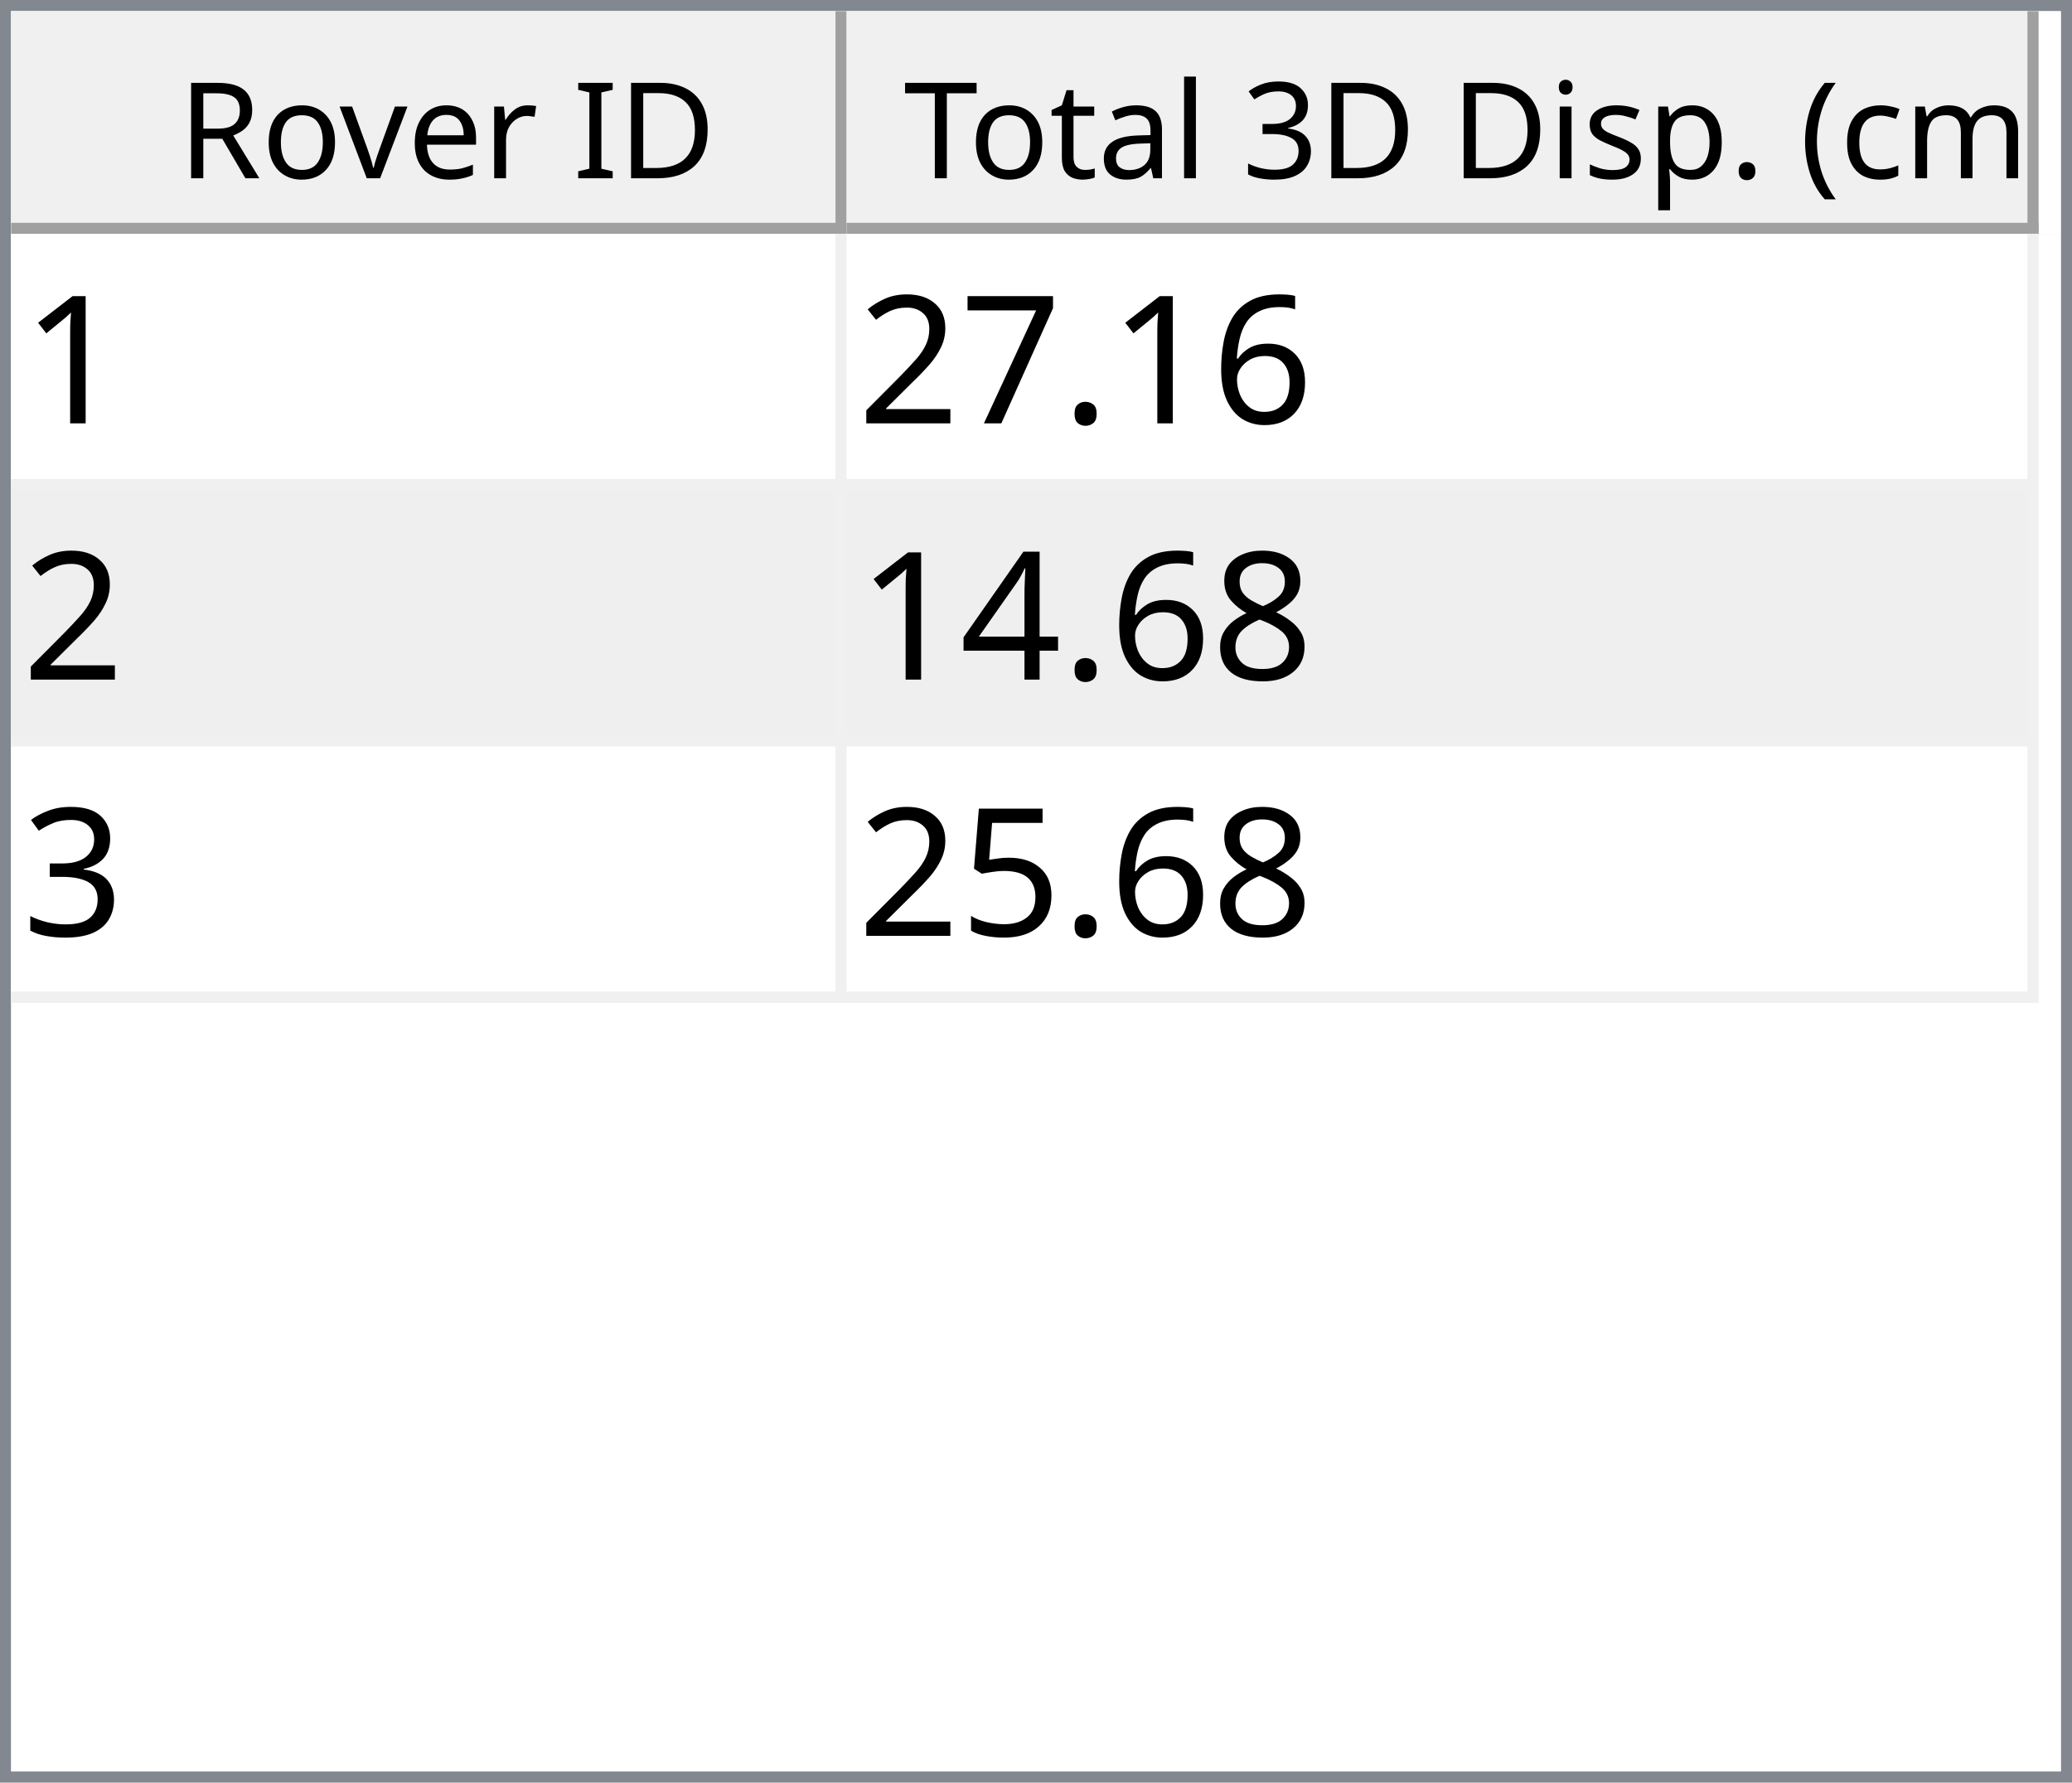
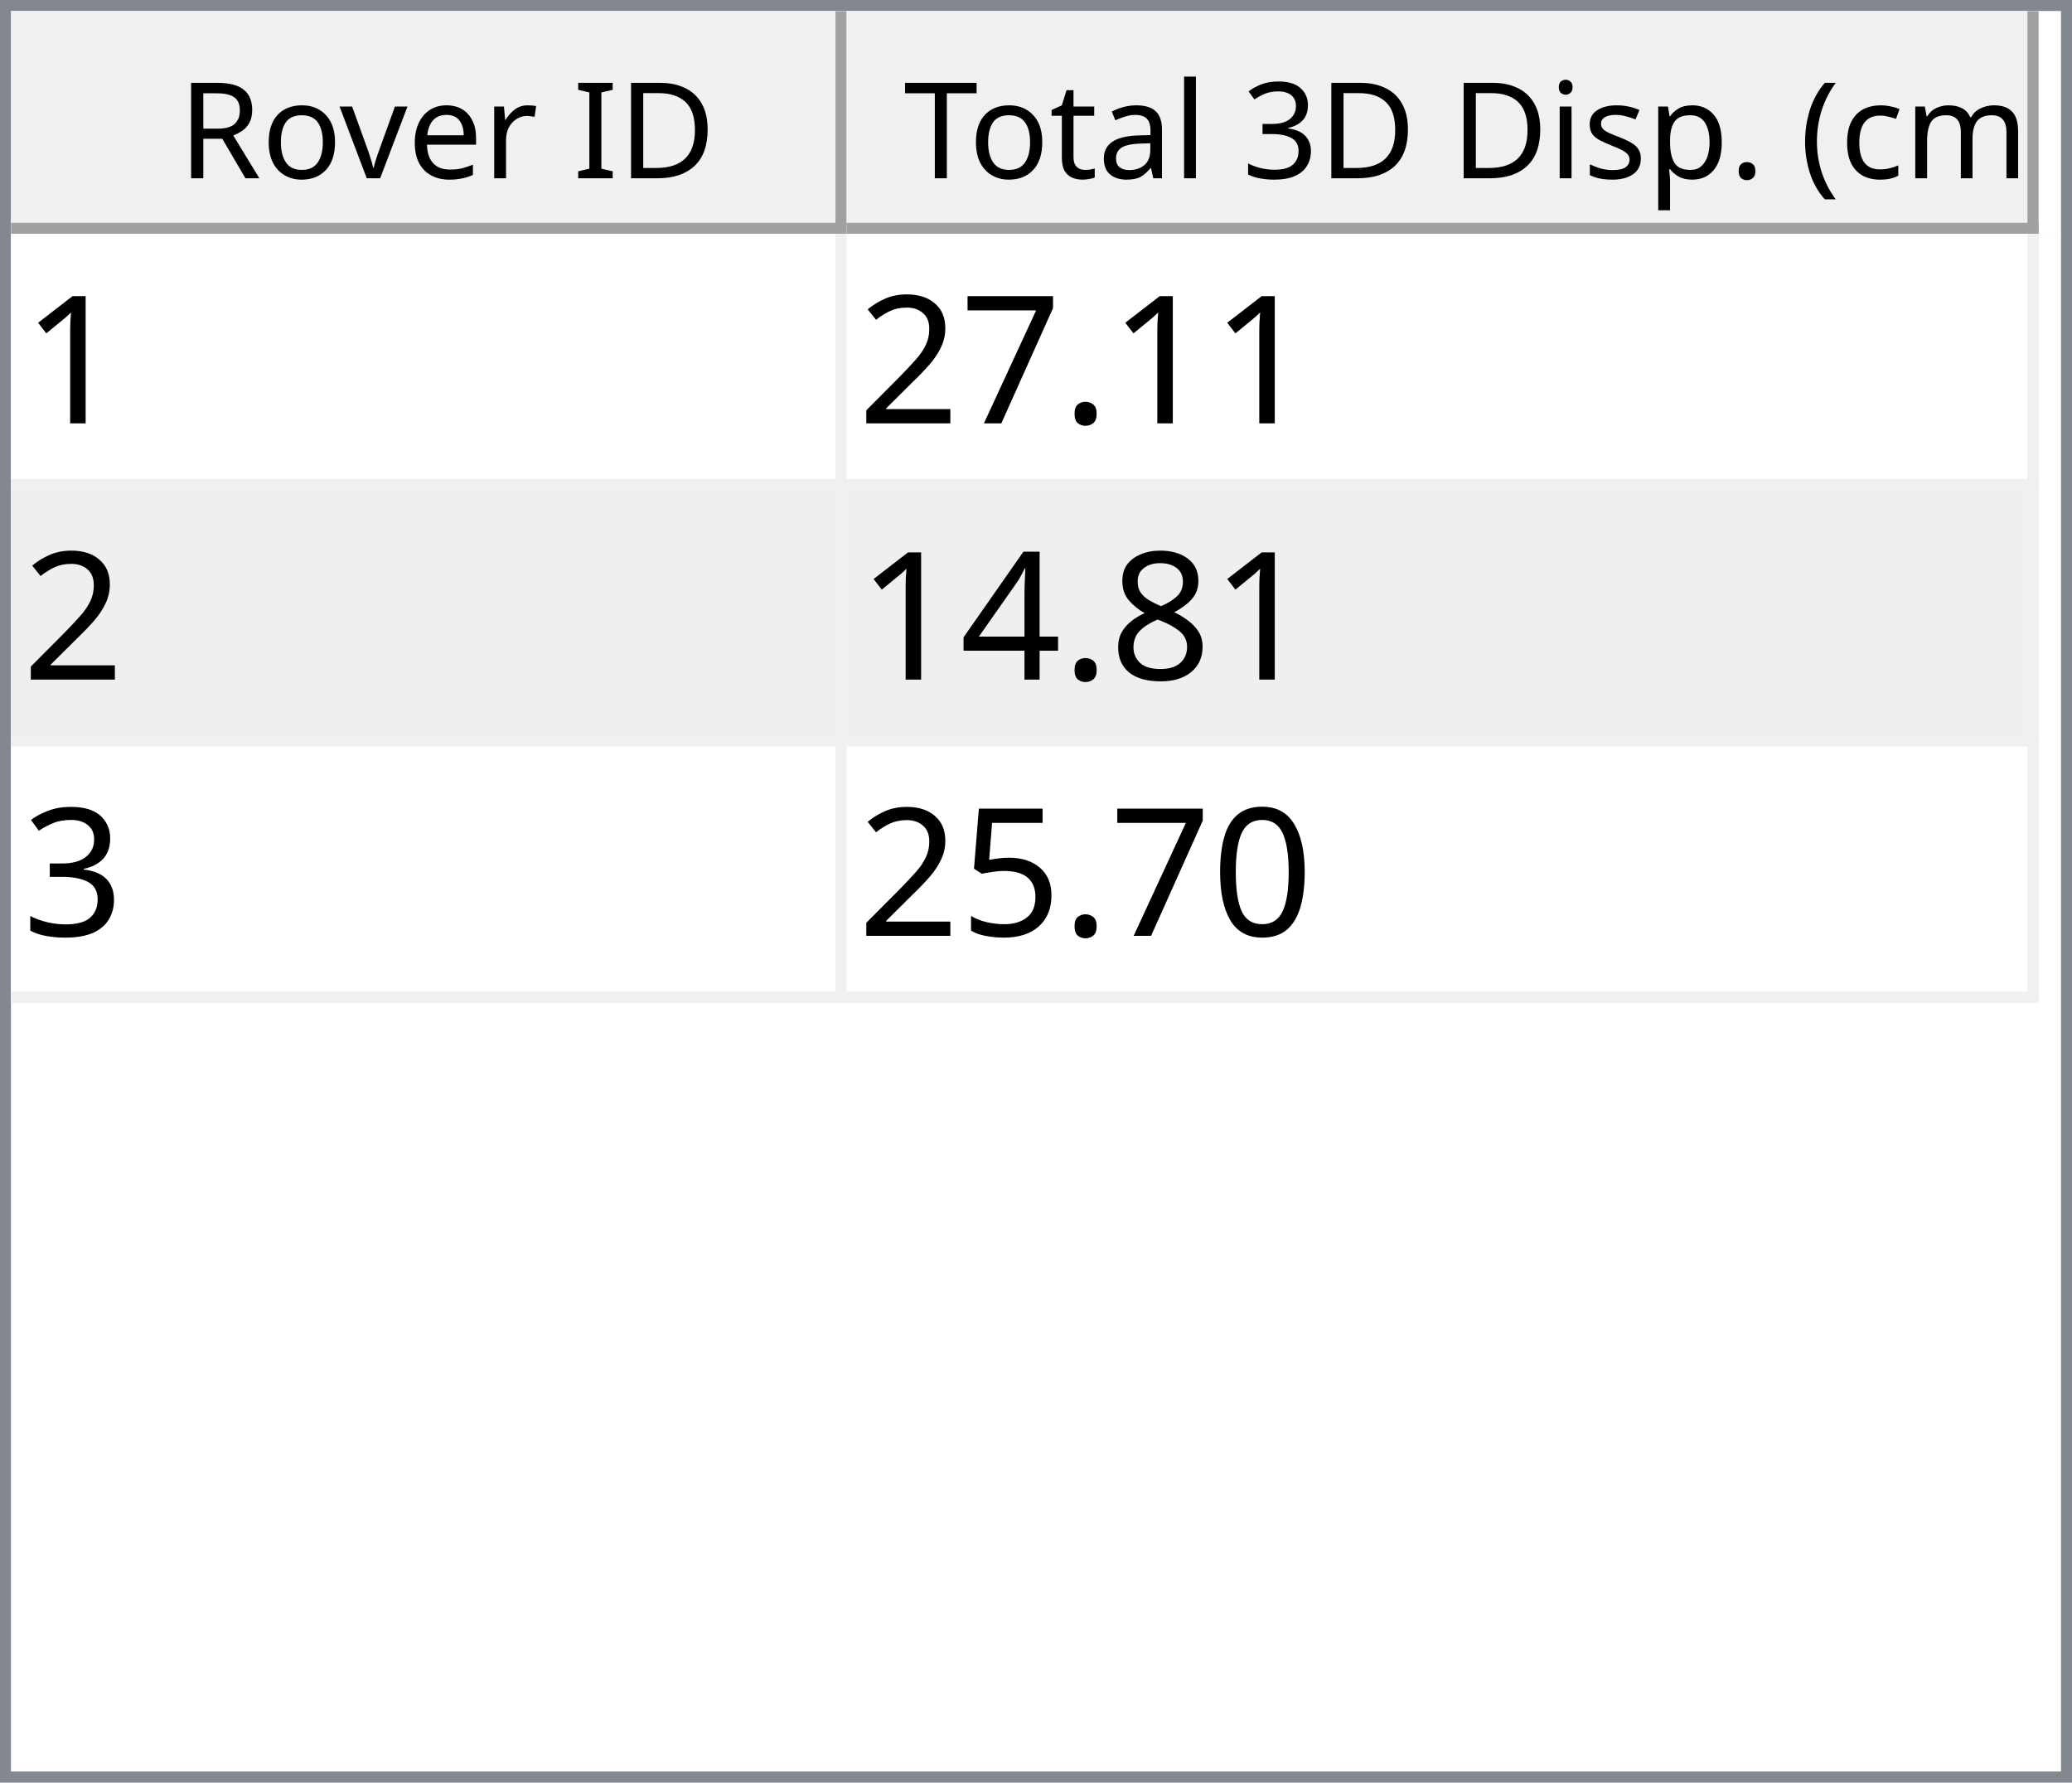
<svg xmlns="http://www.w3.org/2000/svg" style="fill-opacity:1; color-rendering:auto; color-interpolation:auto; text-rendering:auto; stroke:black; stroke-linecap:square; stroke-miterlimit:10; shape-rendering:auto; stroke-opacity:1; fill:black; stroke-dasharray:none; font-weight:normal; stroke-width:1; font-family:'Dialog'; font-style:normal; stroke-linejoin:miter; font-size:12px; stroke-dashoffset:0; image-rendering:auto;" width="186" height="160">
  <defs id="genericDefs" />
  <g>
    <defs id="defs1">
      <clipPath clipPathUnits="userSpaceOnUse" id="clipPath1">
        <path d="M0 0 L186 0 L186 160 L0 160 L0 0 Z" />
      </clipPath>
      <clipPath clipPathUnits="userSpaceOnUse" id="clipPath2">
        <path d="M0 0 L0 160 L186 160 L186 0 Z" />
      </clipPath>
      <clipPath clipPathUnits="userSpaceOnUse" id="clipPath3">
        <path d="M0 0 L0 20 L184 20 L184 0 Z" />
      </clipPath>
      <clipPath clipPathUnits="userSpaceOnUse" id="clipPath4">
        <path d="M0 0 L0 20 L75 20 L75 0 Z" />
      </clipPath>
      <clipPath clipPathUnits="userSpaceOnUse" id="clipPath5">
        <path d="M1 1 L1 19 L74 19 L74 1 Z" />
      </clipPath>
      <clipPath clipPathUnits="userSpaceOnUse" id="clipPath6">
        <path d="M0 0 L0 18 L73 18 L73 0 Z" />
      </clipPath>
      <clipPath clipPathUnits="userSpaceOnUse" id="clipPath7">
        <path d="M-0.5 -0.5 L-0.5 19.5 L74.5 19.5 L74.5 -0.5 Z" />
      </clipPath>
      <clipPath clipPathUnits="userSpaceOnUse" id="clipPath8">
        <path d="M0 0 L0 20 L107 20 L107 0 Z" />
      </clipPath>
      <clipPath clipPathUnits="userSpaceOnUse" id="clipPath9">
        <path d="M1 1 L1 19 L106 19 L106 1 Z" />
      </clipPath>
      <clipPath clipPathUnits="userSpaceOnUse" id="clipPath10">
        <path d="M0 0 L0 18 L105 18 L105 0 Z" />
      </clipPath>
      <clipPath clipPathUnits="userSpaceOnUse" id="clipPath11">
        <path d="M-0.5 -0.5 L-0.5 19.5 L106.5 19.5 L106.5 -0.5 Z" />
      </clipPath>
      <clipPath clipPathUnits="userSpaceOnUse" id="clipPath12">
        <path d="M0 0 L0 138 L184 138 L184 0 Z" />
      </clipPath>
      <clipPath clipPathUnits="userSpaceOnUse" id="clipPath13">
        <path d="M0 0 L0 69 L182 69 L182 0 Z" />
      </clipPath>
      <clipPath clipPathUnits="userSpaceOnUse" id="clipPath14">
        <path d="M-0.5 -0.5 L-0.5 68.5 L181.5 68.5 L181.5 -0.5 Z" />
      </clipPath>
      <clipPath clipPathUnits="userSpaceOnUse" id="clipPath15">
        <path d="M0 0 L0 22 L74 22 L74 0 Z" />
      </clipPath>
      <clipPath clipPathUnits="userSpaceOnUse" id="clipPath16">
        <path d="M0 0 L0 22 L106 22 L106 0 Z" />
      </clipPath>
      <font horiz-adv-x="64.551" id="font1">
        <font-face ascent="107.91" descent="25.098" units-per-em="100" style="font-style:normal; font-family:Segoe UI; font-weight:normal;" />
        <missing-glyph horiz-adv-x="64.551" d="M8.109 0 L8.109 68.266 L56.453 68.266 L56.453 0 L8.109 0 ZM15.328 7.234 L49.219 7.234 L49.219 61.031 L15.328 61.031 L15.328 7.234 Z" />
        <glyph unicode="D" horiz-adv-x="70.117" d="M9.188 0 L9.188 70.016 L28.516 70.016 Q65.531 70.016 65.531 35.891 Q65.531 19.672 55.25 9.836 Q44.969 0 27.734 0 L9.188 0 ZM17.391 62.594 L17.391 7.422 L27.828 7.422 Q41.609 7.422 49.273 14.797 Q56.938 22.172 56.938 35.688 Q56.938 62.594 28.328 62.594 L17.391 62.594 Z" />
        <glyph unicode="I" horiz-adv-x="26.611" d="M17.391 0 L9.188 0 L9.188 70.016 L17.391 70.016 L17.391 0 Z" />
        <glyph unicode=" " horiz-adv-x="27.393" d="" />
        <glyph unicode="r" horiz-adv-x="34.766" d="M34.188 41.891 Q32.078 43.5 28.125 43.5 Q23 43.5 19.555 38.672 Q16.109 33.844 16.109 25.484 L16.109 0 L8.109 0 L8.109 50 L16.109 50 L16.109 39.703 L16.312 39.703 Q18.016 44.969 21.531 47.922 Q25.047 50.875 29.391 50.875 Q32.516 50.875 34.188 50.203 L34.188 41.891 Z" />
        <glyph unicode="e" horiz-adv-x="52.295" d="M48.297 23 L12.984 23 Q13.188 14.656 17.484 10.109 Q21.781 5.562 29.297 5.562 Q37.75 5.562 44.828 11.141 L44.828 3.609 Q38.234 -1.172 27.391 -1.172 Q16.797 -1.172 10.742 5.641 Q4.688 12.453 4.688 24.812 Q4.688 36.469 11.305 43.82 Q17.922 51.172 27.734 51.172 Q37.547 51.172 42.922 44.828 Q48.297 38.484 48.297 27.203 L48.297 23 ZM40.094 29.781 Q40.047 36.719 36.75 40.578 Q33.453 44.438 27.594 44.438 Q21.922 44.438 17.969 40.383 Q14.016 36.328 13.094 29.781 L40.094 29.781 Z" />
        <glyph unicode="v" horiz-adv-x="47.9" d="M47.406 50 L27.484 0 L19.625 0 L0.688 50 L9.469 50 L22.172 13.672 Q23.578 9.672 23.922 6.688 L24.125 6.688 Q24.609 10.453 25.688 13.484 L38.969 50 L47.406 50 Z" />
        <glyph unicode="o" horiz-adv-x="58.594" d="M29 -1.172 Q17.922 -1.172 11.305 5.836 Q4.688 12.844 4.688 24.422 Q4.688 37.016 11.57 44.094 Q18.453 51.172 30.172 51.172 Q41.359 51.172 47.633 44.289 Q53.906 37.406 53.906 25.203 Q53.906 13.234 47.141 6.031 Q40.375 -1.172 29 -1.172 ZM29.594 44.438 Q21.875 44.438 17.383 39.188 Q12.891 33.938 12.891 24.703 Q12.891 15.828 17.43 10.695 Q21.969 5.562 29.594 5.562 Q37.359 5.562 41.531 10.594 Q45.703 15.625 45.703 24.906 Q45.703 34.281 41.531 39.359 Q37.359 44.438 29.594 44.438 Z" />
        <glyph unicode="R" horiz-adv-x="59.814" d="M59.375 0 L49.609 0 L37.891 19.625 Q36.281 22.359 34.766 24.289 Q33.25 26.219 31.664 27.438 Q30.078 28.656 28.25 29.219 Q26.422 29.781 24.125 29.781 L17.391 29.781 L17.391 0 L9.188 0 L9.188 70.016 L30.078 70.016 Q34.672 70.016 38.555 68.867 Q42.438 67.719 45.289 65.375 Q48.141 63.031 49.758 59.547 Q51.375 56.062 51.375 51.375 Q51.375 47.703 50.273 44.656 Q49.172 41.609 47.148 39.211 Q45.125 36.812 42.266 35.133 Q39.406 33.453 35.844 32.516 L35.844 32.328 Q37.594 31.547 38.891 30.547 Q40.188 29.547 41.359 28.18 Q42.531 26.812 43.68 25.078 Q44.828 23.344 46.234 21.047 L59.375 0 ZM17.391 62.594 L17.391 37.203 L28.516 37.203 Q31.594 37.203 34.203 38.133 Q36.812 39.062 38.719 40.797 Q40.625 42.531 41.703 45.047 Q42.781 47.562 42.781 50.688 Q42.781 56.297 39.141 59.445 Q35.5 62.594 28.609 62.594 L17.391 62.594 Z" />
        <glyph unicode=")" horiz-adv-x="30.176" d="M8.297 -15.922 L1.172 -15.922 Q16.406 2.344 16.406 26.812 Q16.406 51.469 1.078 70.016 L8.297 70.016 Q23.531 52.156 23.531 26.703 Q23.531 1.375 8.297 -15.922 Z" />
        <glyph unicode="m" horiz-adv-x="86.133" d="M79.109 0 L71.094 0 L71.094 28.719 Q71.094 37.016 68.531 40.727 Q65.969 44.438 59.906 44.438 Q54.781 44.438 51.195 39.75 Q47.609 35.062 47.609 28.516 L47.609 0 L39.594 0 L39.594 29.688 Q39.594 44.438 28.219 44.438 Q22.953 44.438 19.531 40.016 Q16.109 35.594 16.109 28.516 L16.109 0 L8.109 0 L8.109 50 L16.109 50 L16.109 42.094 L16.312 42.094 Q21.625 51.172 31.844 51.172 Q36.969 51.172 40.773 48.312 Q44.578 45.453 46 40.828 Q51.562 51.172 62.594 51.172 Q79.109 51.172 79.109 30.812 L79.109 0 Z" />
        <glyph unicode="c" horiz-adv-x="46.191" d="M42.188 2.297 Q36.422 -1.172 28.516 -1.172 Q17.828 -1.172 11.258 5.789 Q4.688 12.75 4.688 23.828 Q4.688 36.188 11.766 43.68 Q18.844 51.172 30.672 51.172 Q37.25 51.172 42.281 48.734 L42.281 40.531 Q36.719 44.438 30.375 44.438 Q22.703 44.438 17.797 38.945 Q12.891 33.453 12.891 24.516 Q12.891 15.719 17.508 10.641 Q22.125 5.562 29.891 5.562 Q36.422 5.562 42.188 9.906 L42.188 2.297 Z" />
        <glyph unicode="(" horiz-adv-x="30.176" d="M29.109 -15.922 L21.969 -15.922 Q6.844 1.375 6.844 26.703 Q6.844 52.156 21.969 70.016 L29.203 70.016 Q13.875 51.469 13.875 26.812 Q13.875 2.344 29.109 -15.922 Z" />
        <glyph unicode="." horiz-adv-x="21.68" d="M10.891 -1.078 Q8.641 -1.078 7.055 0.539 Q5.469 2.156 5.469 4.391 Q5.469 6.641 7.055 8.273 Q8.641 9.906 10.891 9.906 Q13.188 9.906 14.797 8.273 Q16.406 6.641 16.406 4.391 Q16.406 2.156 14.797 0.539 Q13.188 -1.078 10.891 -1.078 Z" />
        <glyph unicode="p" horiz-adv-x="58.789" d="M16.312 7.234 L16.109 7.234 L16.109 -23 L8.109 -23 L8.109 50 L16.109 50 L16.109 41.219 L16.312 41.219 Q22.219 51.172 33.594 51.172 Q43.266 51.172 48.688 44.461 Q54.109 37.75 54.109 26.469 Q54.109 13.922 48 6.375 Q41.891 -1.172 31.297 -1.172 Q21.578 -1.172 16.312 7.234 ZM16.109 27.391 L16.109 20.406 Q16.109 14.203 20.141 9.883 Q24.172 5.562 30.375 5.562 Q37.641 5.562 41.773 11.133 Q45.906 16.703 45.906 26.609 Q45.906 34.969 42.047 39.703 Q38.188 44.438 31.594 44.438 Q24.609 44.438 20.359 39.578 Q16.109 34.719 16.109 27.391 Z" />
        <glyph unicode="s" horiz-adv-x="42.432" d="M5.078 1.812 L5.078 10.406 Q11.625 5.562 19.484 5.562 Q30.031 5.562 30.031 12.594 Q30.031 14.594 29.125 15.992 Q28.219 17.391 26.68 18.461 Q25.141 19.531 23.07 20.383 Q21 21.234 18.609 22.172 Q15.281 23.484 12.766 24.828 Q10.25 26.172 8.57 27.859 Q6.891 29.547 6.031 31.695 Q5.172 33.844 5.172 36.719 Q5.172 40.234 6.789 42.945 Q8.406 45.656 11.086 47.484 Q13.766 49.312 17.211 50.242 Q20.656 51.172 24.312 51.172 Q30.812 51.172 35.938 48.922 L35.938 40.828 Q30.422 44.438 23.25 44.438 Q21 44.438 19.195 43.922 Q17.391 43.406 16.094 42.477 Q14.797 41.547 14.086 40.258 Q13.375 38.969 13.375 37.406 Q13.375 35.453 14.086 34.133 Q14.797 32.812 16.164 31.789 Q17.531 30.766 19.484 29.938 Q21.438 29.109 23.922 28.125 Q27.25 26.859 29.883 25.516 Q32.516 24.172 34.375 22.484 Q36.234 20.797 37.234 18.602 Q38.234 16.406 38.234 13.375 Q38.234 9.672 36.602 6.938 Q34.969 4.203 32.234 2.398 Q29.5 0.594 25.93 -0.289 Q22.359 -1.172 18.453 -1.172 Q10.75 -1.172 5.078 1.812 Z" />
        <glyph unicode="i" horiz-adv-x="24.219" d="M12.203 62.703 Q10.062 62.703 8.547 64.164 Q7.031 65.625 7.031 67.875 Q7.031 70.125 8.547 71.609 Q10.062 73.094 12.203 73.094 Q14.406 73.094 15.945 71.609 Q17.484 70.125 17.484 67.875 Q17.484 65.719 15.945 64.211 Q14.406 62.703 12.203 62.703 ZM16.109 0 L8.109 0 L8.109 50 L16.109 50 L16.109 0 Z" />
        <glyph unicode="3" horiz-adv-x="53.906" d="M46.531 19.828 Q46.531 15.094 44.75 11.211 Q42.969 7.328 39.719 4.57 Q36.469 1.812 31.93 0.297 Q27.391 -1.219 21.922 -1.219 Q11.922 -1.219 6 2.594 L6 11.188 Q13.094 5.609 22.219 5.609 Q25.875 5.609 28.828 6.539 Q31.781 7.469 33.906 9.227 Q36.031 10.984 37.18 13.477 Q38.328 15.969 38.328 19.094 Q38.328 32.812 18.797 32.812 L12.984 32.812 L12.984 39.594 L18.5 39.594 Q35.797 39.594 35.797 52.484 Q35.797 64.406 22.609 64.406 Q15.188 64.406 8.688 59.422 L8.688 67.188 Q15.375 71.188 24.609 71.188 Q29 71.188 32.57 69.969 Q36.141 68.75 38.68 66.555 Q41.219 64.359 42.609 61.281 Q44 58.203 44 54.5 Q44 40.672 30.031 36.719 L30.031 36.531 Q33.594 36.141 36.625 34.797 Q39.656 33.453 41.852 31.305 Q44.047 29.156 45.289 26.25 Q46.531 23.344 46.531 19.828 Z" />
        <glyph unicode="l" horiz-adv-x="24.219" d="M16.109 0 L8.109 0 L8.109 74.031 L16.109 74.031 L16.109 0 Z" />
        <glyph unicode="a" horiz-adv-x="50.879" d="M43.891 0 L35.891 0 L35.891 7.812 L35.688 7.812 Q30.469 -1.172 20.312 -1.172 Q12.844 -1.172 8.617 2.781 Q4.391 6.734 4.391 13.281 Q4.391 27.297 20.906 29.594 L35.891 31.688 Q35.891 44.438 25.594 44.438 Q16.547 44.438 9.281 38.281 L9.281 46.484 Q16.656 51.172 26.266 51.172 Q43.891 51.172 43.891 32.516 L43.891 0 ZM35.891 25.297 L23.828 23.641 Q18.266 22.859 15.43 20.875 Q12.594 18.891 12.594 13.875 Q12.594 10.203 15.211 7.883 Q17.828 5.562 22.172 5.562 Q28.125 5.562 32.008 9.742 Q35.891 13.922 35.891 20.312 L35.891 25.297 Z" />
        <glyph unicode="t" horiz-adv-x="33.887" d="M31.297 0.484 Q28.469 -1.078 23.828 -1.078 Q10.688 -1.078 10.688 13.578 L10.688 43.172 L2.094 43.172 L2.094 50 L10.688 50 L10.688 62.203 L18.703 64.797 L18.703 50 L31.297 50 L31.297 43.172 L18.703 43.172 L18.703 14.984 Q18.703 9.969 20.414 7.82 Q22.125 5.672 26.078 5.672 Q29.109 5.672 31.297 7.328 L31.297 0.484 Z" />
        <glyph unicode="T" horiz-adv-x="52.393" d="M50.594 62.594 L30.375 62.594 L30.375 0 L22.172 0 L22.172 62.594 L2 62.594 L2 70.016 L50.594 70.016 L50.594 62.594 Z" />
      </font>
      <font horiz-adv-x="75.0" id="font2">
        <font-face ascent="100.537" descent="21.973" units-per-em="100" style="font-style:normal; font-family:sans-serif; font-weight:normal;" />
        <missing-glyph horiz-adv-x="75.0" d="M12.5 0 L12.5 62.5 L62.5 62.5 L62.5 0 L12.5 0 ZM14.062 1.562 L60.938 1.562 L60.938 60.938 L14.062 60.938 L14.062 1.562 Z" />
        <glyph unicode="1" horiz-adv-x="55.615" d="M37.25 0 L28.469 0 L28.469 56 Q25.297 52.984 20.141 49.953 Q14.984 46.922 10.891 45.406 L10.891 53.906 Q18.266 57.375 23.781 62.305 Q29.297 67.234 31.594 71.875 L37.25 71.875 L37.25 0 Z" />
-         <glyph unicode="6" horiz-adv-x="55.615" d="M49.75 54.047 L41.016 53.375 Q39.844 58.547 37.703 60.891 Q34.125 64.656 28.906 64.656 Q24.703 64.656 21.531 62.312 Q17.391 59.281 14.992 53.469 Q12.594 47.656 12.5 36.922 Q15.672 41.75 20.266 44.094 Q24.859 46.438 29.891 46.438 Q38.672 46.438 44.852 39.969 Q51.031 33.5 51.031 23.25 Q51.031 16.5 48.125 10.719 Q45.219 4.938 40.141 1.859 Q35.062 -1.219 28.609 -1.219 Q17.625 -1.219 10.695 6.859 Q3.766 14.938 3.766 33.5 Q3.766 54.25 11.422 63.672 Q18.109 71.875 29.438 71.875 Q37.891 71.875 43.289 67.141 Q48.688 62.406 49.75 54.047 ZM13.875 23.188 Q13.875 18.656 15.797 14.508 Q17.719 10.359 21.188 8.18 Q24.656 6 28.469 6 Q34.031 6 38.039 10.492 Q42.047 14.984 42.047 22.703 Q42.047 30.125 38.086 34.398 Q34.125 38.672 28.125 38.672 Q22.172 38.672 18.023 34.398 Q13.875 30.125 13.875 23.188 Z" />
        <glyph unicode="." horiz-adv-x="27.783" d="M9.078 0 L9.078 10.016 L19.094 10.016 L19.094 0 L9.078 0 Z" />
        <glyph unicode="7" horiz-adv-x="55.615" d="M4.734 62.203 L4.734 70.656 L51.078 70.656 L51.078 63.812 Q44.234 56.547 37.523 44.484 Q30.812 32.422 27.156 19.672 Q24.516 10.688 23.781 0 L14.75 0 Q14.891 8.453 18.062 20.414 Q21.234 32.375 27.172 43.484 Q33.109 54.594 39.797 62.203 L4.734 62.203 Z" />
        <glyph unicode="2" horiz-adv-x="55.615" d="M50.344 8.453 L50.344 0 L3.031 0 Q2.938 3.172 4.047 6.109 Q5.859 10.938 9.836 15.625 Q13.812 20.312 21.344 26.469 Q33.016 36.031 37.117 41.625 Q41.219 47.219 41.219 52.203 Q41.219 57.422 37.477 61.008 Q33.734 64.594 27.734 64.594 Q21.391 64.594 17.578 60.789 Q13.766 56.984 13.719 50.25 L4.688 51.172 Q5.609 61.281 11.664 66.578 Q17.719 71.875 27.938 71.875 Q38.234 71.875 44.242 66.164 Q50.25 60.453 50.25 52 Q50.25 47.703 48.492 43.555 Q46.734 39.406 42.656 34.812 Q38.578 30.219 29.109 22.219 Q21.188 15.578 18.945 13.211 Q16.703 10.844 15.234 8.453 L50.344 8.453 Z" />
        <glyph unicode="8" horiz-adv-x="55.615" d="M17.672 38.812 Q12.203 40.828 9.57 44.539 Q6.938 48.25 6.938 53.422 Q6.938 61.234 12.555 66.555 Q18.172 71.875 27.484 71.875 Q36.859 71.875 42.578 66.43 Q48.297 60.984 48.297 53.172 Q48.297 48.188 45.68 44.508 Q43.062 40.828 37.75 38.812 Q44.344 36.672 47.781 31.883 Q51.219 27.094 51.219 20.453 Q51.219 11.281 44.727 5.031 Q38.234 -1.219 27.641 -1.219 Q17.047 -1.219 10.547 5.055 Q4.047 11.328 4.047 20.703 Q4.047 27.688 7.594 32.398 Q11.141 37.109 17.672 38.812 ZM15.922 53.719 Q15.922 48.641 19.195 45.414 Q22.469 42.188 27.688 42.188 Q32.766 42.188 36.016 45.383 Q39.266 48.578 39.266 53.219 Q39.266 58.062 35.914 61.359 Q32.562 64.656 27.594 64.656 Q22.562 64.656 19.242 61.43 Q15.922 58.203 15.922 53.719 ZM13.094 20.656 Q13.094 16.891 14.875 13.375 Q16.656 9.859 20.172 7.93 Q23.688 6 27.734 6 Q34.031 6 38.133 10.055 Q42.234 14.109 42.234 20.359 Q42.234 26.703 38.016 30.859 Q33.797 35.016 27.438 35.016 Q21.234 35.016 17.164 30.914 Q13.094 26.812 13.094 20.656 Z" />
        <glyph unicode="4" horiz-adv-x="55.615" d="M32.328 0 L32.328 17.141 L1.266 17.141 L1.266 25.203 L33.938 71.578 L41.109 71.578 L41.109 25.203 L50.781 25.203 L50.781 17.141 L41.109 17.141 L41.109 0 L32.328 0 ZM32.328 25.203 L32.328 57.469 L9.906 25.203 L32.328 25.203 Z" />
        <glyph unicode="3" horiz-adv-x="55.615" d="M4.203 18.891 L12.984 20.062 Q14.5 12.594 18.141 9.297 Q21.781 6 27 6 Q33.203 6 37.477 10.297 Q41.75 14.594 41.75 20.953 Q41.75 27 37.797 30.93 Q33.844 34.859 27.734 34.859 Q25.25 34.859 21.531 33.891 L22.516 41.609 Q23.391 41.5 23.922 41.5 Q29.547 41.5 34.039 44.43 Q38.531 47.359 38.531 53.469 Q38.531 58.297 35.258 61.477 Q31.984 64.656 26.812 64.656 Q21.688 64.656 18.266 61.43 Q14.844 58.203 13.875 51.766 L5.078 53.328 Q6.688 62.156 12.398 67.016 Q18.109 71.875 26.609 71.875 Q32.469 71.875 37.398 69.359 Q42.328 66.844 44.945 62.5 Q47.562 58.156 47.562 53.266 Q47.562 48.641 45.07 44.828 Q42.578 41.016 37.703 38.766 Q44.047 37.312 47.562 32.695 Q51.078 28.078 51.078 21.141 Q51.078 11.766 44.242 5.25 Q37.406 -1.266 26.953 -1.266 Q17.531 -1.266 11.305 4.352 Q5.078 9.969 4.203 18.891 Z" />
+         <glyph unicode="0" horiz-adv-x="55.615" d="M4.156 35.297 Q4.156 48 6.766 55.742 Q9.375 63.484 14.523 67.68 Q19.672 71.875 27.484 71.875 Q33.25 71.875 37.594 69.555 Q41.938 67.234 44.773 62.867 Q47.609 58.5 49.219 52.227 Q50.828 45.953 50.828 35.297 Q50.828 22.703 48.242 14.969 Q45.656 7.234 40.508 3.008 Q35.359 -1.219 27.484 -1.219 Q17.141 -1.219 11.234 6.203 Q4.156 15.141 4.156 35.297 ZM13.188 35.297 Q13.188 17.672 17.312 11.836 Q21.438 6 27.484 6 Q33.547 6 37.672 11.859 Q41.797 17.719 41.797 35.297 Q41.797 52.984 37.672 58.789 Q33.547 64.594 27.391 64.594 Q21.344 64.594 17.719 59.469 Q13.188 52.938 13.188 35.297 Z" />
        <glyph unicode="5" horiz-adv-x="55.615" d="M4.156 18.75 L13.375 19.531 Q14.406 12.797 18.141 9.398 Q21.875 6 27.156 6 Q33.5 6 37.891 10.789 Q42.281 15.578 42.281 23.484 Q42.281 31 38.062 35.352 Q33.844 39.703 27 39.703 Q22.75 39.703 19.336 37.773 Q15.922 35.844 13.969 32.766 L5.719 33.844 L12.641 70.609 L48.25 70.609 L48.25 62.203 L19.672 62.203 L15.828 42.969 Q22.266 47.469 29.344 47.469 Q38.719 47.469 45.164 40.969 Q51.609 34.469 51.609 24.266 Q51.609 14.547 45.953 7.469 Q39.062 -1.219 27.156 -1.219 Q17.391 -1.219 11.211 4.25 Q5.031 9.719 4.156 18.75 Z" />
      </font>
    </defs>
    <g style="fill:white; stroke:white;">
      <rect x="0" y="0" width="186" style="clip-path:url(#clipPath1); stroke:none;" height="160" />
    </g>
    <g style="fill:white; text-rendering:optimizeSpeed; color-rendering:optimizeSpeed; image-rendering:optimizeSpeed; shape-rendering:crispEdges; stroke:white; color-interpolation:sRGB;">
      <rect x="0" width="186" height="160" y="0" style="stroke:none;" />
      <path style="stroke:none;" d="M0 160 L186 160 L186 0 L0 0 Z" />
    </g>
    <g style="fill:rgb(240,240,240); font-family:'Segoe UI'; stroke:rgb(240,240,240);">
      <rect x="0" y="0" width="186" style="clip-path:url(#clipPath2); stroke:none;" height="160" />
    </g>
    <g style="fill:rgb(130,135,144); font-family:'Segoe UI'; stroke:rgb(130,135,144);">
      <path d="M0 0 L186 0 L186 160 L0 160 L0 0 ZM1 1 L185 1 L185 159 L1 159 L1 1 Z" style="fill-rule:evenodd; clip-path:url(#clipPath2); stroke:none;" />
    </g>
    <g style="fill:white; font-family:'Segoe UI'; stroke:white;" transform="translate(1,1)">
      <rect x="0" y="0" width="184" style="clip-path:url(#clipPath3); stroke:none;" height="20" />
    </g>
    <g style="fill:rgb(240,240,240); font-family:'Segoe UI'; stroke:rgb(240,240,240);" transform="translate(1,1)">
      <rect x="0" y="0" width="75" style="clip-path:url(#clipPath4); stroke:none;" height="20" />
    </g>
    <g style="font-family:'Segoe UI';" transform="translate(2,2)">
      <text x="14" xml:space="preserve" y="14" style="clip-path:url(#clipPath6); stroke:none;">Rover ID</text>
    </g>
    <g style="fill:rgb(160,160,160); font-family:'Segoe UI'; stroke:rgb(160,160,160); stroke-linejoin:bevel;" transform="translate(1.5,1.5)">
      <line x1="74" x2="74" y1="0" style="fill:none; clip-path:url(#clipPath7);" y2="19" />
    </g>
    <g style="fill:rgb(160,160,160); font-family:'Segoe UI'; stroke:rgb(160,160,160); stroke-linejoin:bevel;" transform="matrix(1,0,0,1,1,1) translate(0.5,0.5)">
      <line x1="0" x2="74" y1="19" style="fill:none; clip-path:url(#clipPath7);" y2="19" />
    </g>
    <g style="fill:rgb(240,240,240); font-family:'Segoe UI'; stroke:rgb(240,240,240);" transform="translate(76,1)">
      <rect x="0" y="0" width="107" style="clip-path:url(#clipPath8); stroke:none;" height="20" />
    </g>
    <g style="font-family:'Segoe UI';" transform="translate(77,2)">
      <text x="1" xml:space="preserve" y="14" style="clip-path:url(#clipPath10); stroke:none;"> Total 3D Disp. (cm)</text>
    </g>
    <g style="fill:rgb(160,160,160); font-family:'Segoe UI'; stroke:rgb(160,160,160); stroke-linejoin:bevel;" transform="translate(76.5,1.5)">
      <line x1="106" x2="106" y1="0" style="fill:none; clip-path:url(#clipPath11);" y2="19" />
    </g>
    <g style="fill:rgb(160,160,160); font-family:'Segoe UI'; stroke:rgb(160,160,160); stroke-linejoin:bevel;" transform="matrix(1,0,0,1,76,1) translate(0.5,0.5)">
      <line x1="0" x2="106" y1="19" style="fill:none; clip-path:url(#clipPath11);" y2="19" />
    </g>
    <g style="fill:white; font-family:'Segoe UI'; stroke:white;" transform="translate(1,21)">
      <rect x="0" y="0" width="184" style="clip-path:url(#clipPath12); stroke:none;" height="138" />
    </g>
    <g style="fill:rgb(240,240,240); font-size:16px; font-family:sans-serif; stroke:rgb(240,240,240);" transform="translate(1,21)">
      <rect x="0" y="0" width="182" style="clip-path:url(#clipPath13); stroke:none;" height="69" />
      <line transform="translate(0.5,0.5)" x1="0" x2="181" y1="22" style="clip-path:url(#clipPath14); fill:none; stroke-linejoin:bevel;" y2="22" />
    </g>
    <g transform="matrix(1,0,0,1,1,21) translate(0.5,0.5)" style="fill:rgb(240,240,240); font-size:16px; font-family:sans-serif; stroke:rgb(240,240,240); stroke-linejoin:bevel;">
      <line x1="0" x2="181" y1="45" style="fill:none; clip-path:url(#clipPath14);" y2="45" />
    </g>
    <g transform="matrix(1,0,0,1,1,21) translate(0.5,0.5)" style="fill:rgb(240,240,240); font-size:16px; font-family:sans-serif; stroke:rgb(240,240,240); stroke-linejoin:bevel;">
      <line x1="0" x2="181" y1="68" style="fill:none; clip-path:url(#clipPath14);" y2="68" />
    </g>
    <g transform="matrix(1,0,0,1,1,21) translate(0.5,0.5)" style="fill:rgb(240,240,240); font-size:16px; font-family:sans-serif; stroke:rgb(240,240,240); stroke-linejoin:bevel;">
      <line x1="74" x2="74" y1="0" style="fill:none; clip-path:url(#clipPath14);" y2="68" />
    </g>
    <g transform="matrix(1,0,0,1,1,21) translate(0.5,0.5)" style="fill:rgb(240,240,240); font-size:16px; font-family:sans-serif; stroke:rgb(240,240,240); stroke-linejoin:bevel;">
      <line x1="181" x2="181" y1="0" style="fill:none; clip-path:url(#clipPath14);" y2="68" />
    </g>
    <g style="fill:white; font-size:16px; font-family:sans-serif; stroke:white;" transform="matrix(1,0,0,1,1,21)">
      <rect x="0" y="0" width="74" style="clip-path:url(#clipPath15); stroke:none;" height="22" />
      <text x="1" y="17" style="fill:black; clip-path:url(#clipPath15); stroke:none;" xml:space="preserve">1</text>
    </g>
    <g style="fill:white; font-size:16px; font-family:sans-serif; stroke:white;" transform="matrix(1,0,0,1,1,21) translate(75,0)">
      <rect x="0" y="0" width="106" style="clip-path:url(#clipPath16); stroke:none;" height="22" />
-       <text x="1" y="17" style="fill:black; clip-path:url(#clipPath16); stroke:none;" xml:space="preserve">27.16</text>
+       <text x="1" y="17" style="fill:black; clip-path:url(#clipPath16); stroke:none;" xml:space="preserve">27.11</text>
    </g>
    <g style="fill:rgb(239,239,239); font-size:16px; font-family:sans-serif; stroke:rgb(239,239,239);" transform="matrix(1,0,0,1,1,21) translate(0,23)">
      <rect x="0" y="0" width="74" style="clip-path:url(#clipPath15); stroke:none;" height="22" />
      <text x="1" y="17" style="fill:black; clip-path:url(#clipPath15); stroke:none;" xml:space="preserve">2</text>
    </g>
    <g style="fill:rgb(239,239,239); font-size:16px; font-family:sans-serif; stroke:rgb(239,239,239);" transform="matrix(1,0,0,1,1,21) translate(75,23)">
      <rect x="0" y="0" width="106" style="clip-path:url(#clipPath16); stroke:none;" height="22" />
-       <text x="1" y="17" style="fill:black; clip-path:url(#clipPath16); stroke:none;" xml:space="preserve">14.68</text>
+       <text x="1" y="17" style="fill:black; clip-path:url(#clipPath16); stroke:none;" xml:space="preserve">14.81</text>
    </g>
    <g style="fill:white; font-size:16px; font-family:sans-serif; stroke:white;" transform="matrix(1,0,0,1,1,21) translate(0,46)">
      <rect x="0" y="0" width="74" style="clip-path:url(#clipPath15); stroke:none;" height="22" />
      <text x="1" y="17" style="fill:black; clip-path:url(#clipPath15); stroke:none;" xml:space="preserve">3</text>
    </g>
    <g style="fill:white; font-size:16px; font-family:sans-serif; stroke:white;" transform="matrix(1,0,0,1,1,21) translate(75,46)">
      <rect x="0" y="0" width="106" style="clip-path:url(#clipPath16); stroke:none;" height="22" />
-       <text x="1" y="17" style="fill:black; clip-path:url(#clipPath16); stroke:none;" xml:space="preserve">25.68</text>
+       <text x="1" y="17" style="fill:black; clip-path:url(#clipPath16); stroke:none;" xml:space="preserve">25.70</text>
    </g>
  </g>
</svg>
